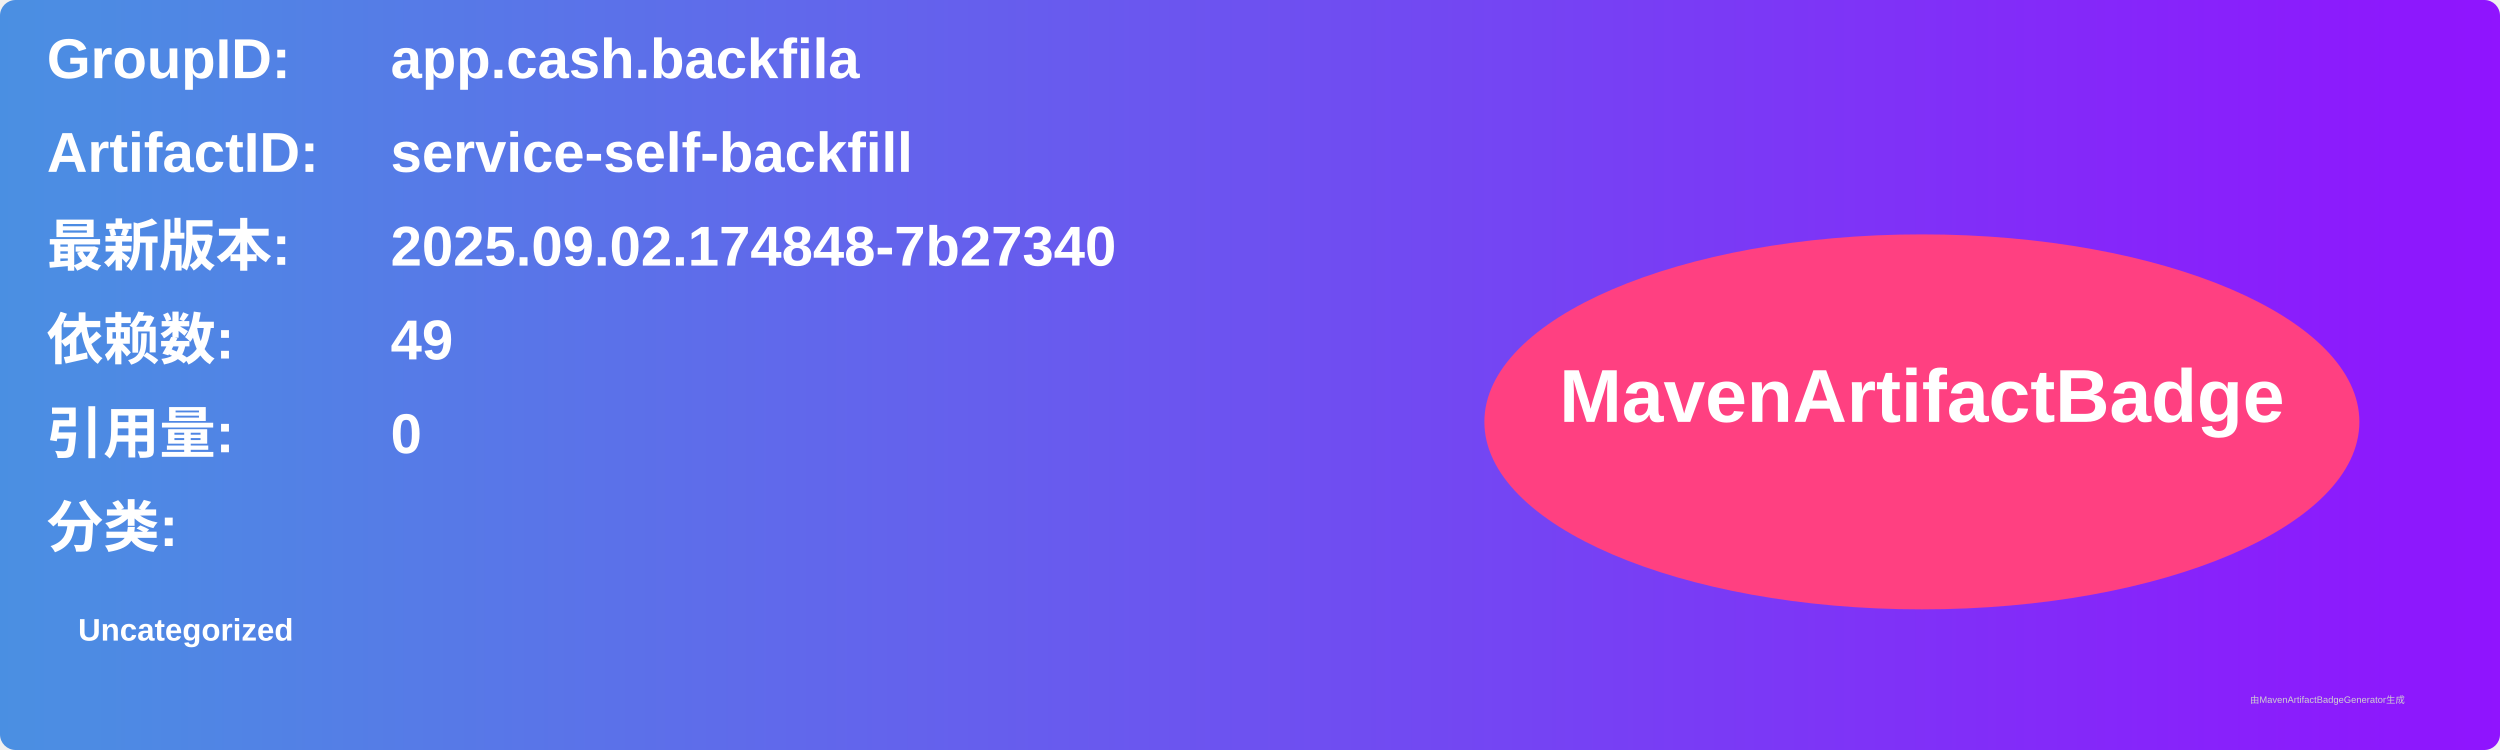
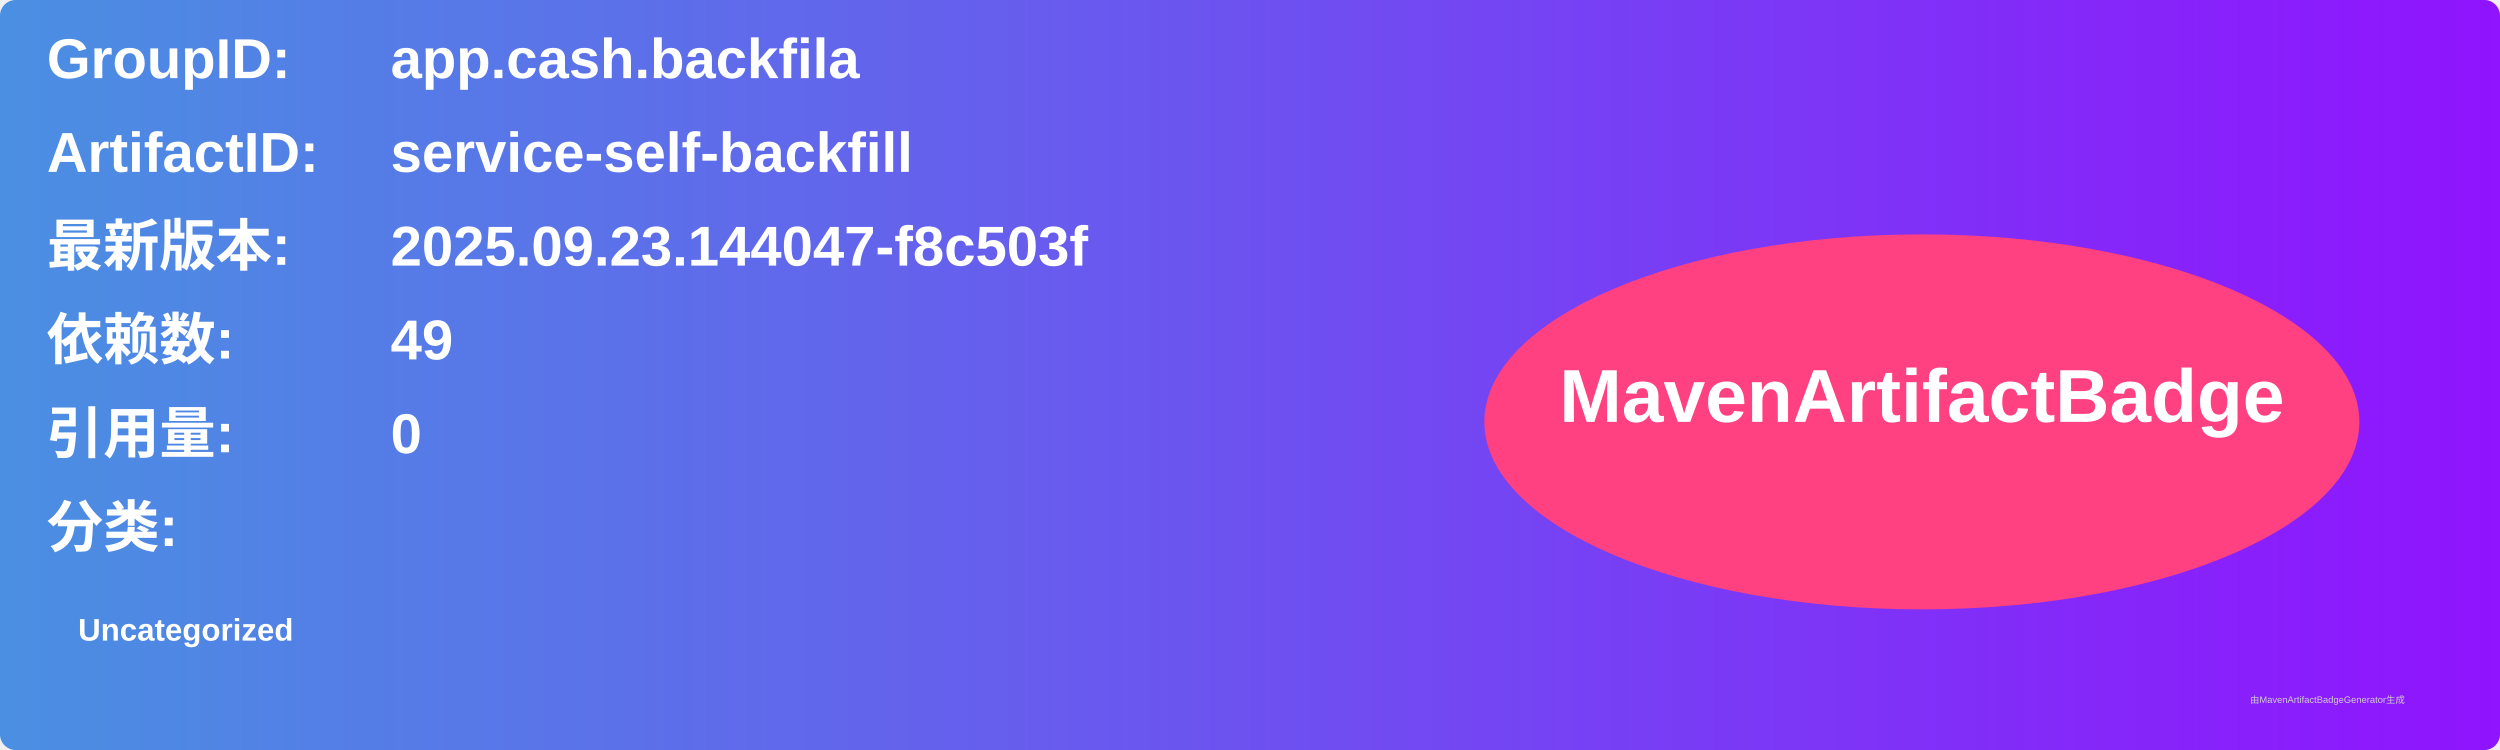
<svg xmlns="http://www.w3.org/2000/svg" width="800" height="240" viewBox="0 0 800 240">
  <linearGradient id="grad" x1="0%" y1="0%" x2="100%" y2="0%">
    <stop offset="0%" stop-color="#4a90e2" />
    <stop offset="100%" stop-color="#9013fe" />
  </linearGradient>
  <rect width="100%" height="100%" rx="5" ry="5" fill="url(#grad)" />
  <g transform="translate(15, 15)">
    <text x="0" y="10" font-family="Arial" font-size="18" fill="white" font-weight="bold" width="260">GroupID:</text>
    <text x="110" y="10" font-family="Arial" font-size="18" fill="white" font-weight="bold" width="460">app.cash.backfila</text>
    <text x="0" y="40" font-family="Arial" font-size="18" fill="white" font-weight="bold" width="260">ArtifactID:</text>
    <text x="110" y="40" font-family="Arial" font-size="18" fill="white" font-weight="bold" width="460">service-self-backfill</text>
    <text x="0" y="70" font-family="Arial" font-size="18" fill="white" font-weight="bold">最新版本:</text>
    <text x="110" y="70" font-family="Arial" font-size="18" fill="white" font-weight="bold">
-       <tspan font-weight="bold">2025.09.02.174848-7b27340</tspan>
+       <tspan font-weight="bold">2025.09.23.144047-f8c503f</tspan>
    </text>
    <text x="0" y="100" font-family="Arial" font-size="18" fill="white" font-weight="bold">依赖数: </text>
    <text x="110" y="100" font-family="Arial" font-size="18" fill="white">
      <tspan font-weight="bold">49</tspan>
    </text>
    <text x="0" y="130" font-family="Arial" font-size="18" fill="white" font-weight="bold">引用量: </text>
    <text x="110" y="130" font-family="Arial" font-size="18" fill="white">
      <tspan font-weight="bold">0</tspan>
    </text>
    <text x="0" y="160" font-family="Arial" font-size="18" fill="white" font-weight="bold">分类:</text>
    <text x="10" y="190" font-family="Arial" font-size="10" fill="white">
      <tspan font-weight="bold">Uncategorized</tspan>
    </text>
    <ellipse cx="600" cy="120" rx="140" ry="60" fill="#ff4081" />
    <text x="600" y="120" text-anchor="middle" font-family="Arial" font-size="24" fill="white" font-weight="bold">MavenArtifactBadge</text>
  </g>
  <text x="720" y="225" font-family="Arial" font-size="3" fill="#d0d0d0">由MavenArtifactBadgeGenerator生成</text>
</svg>
